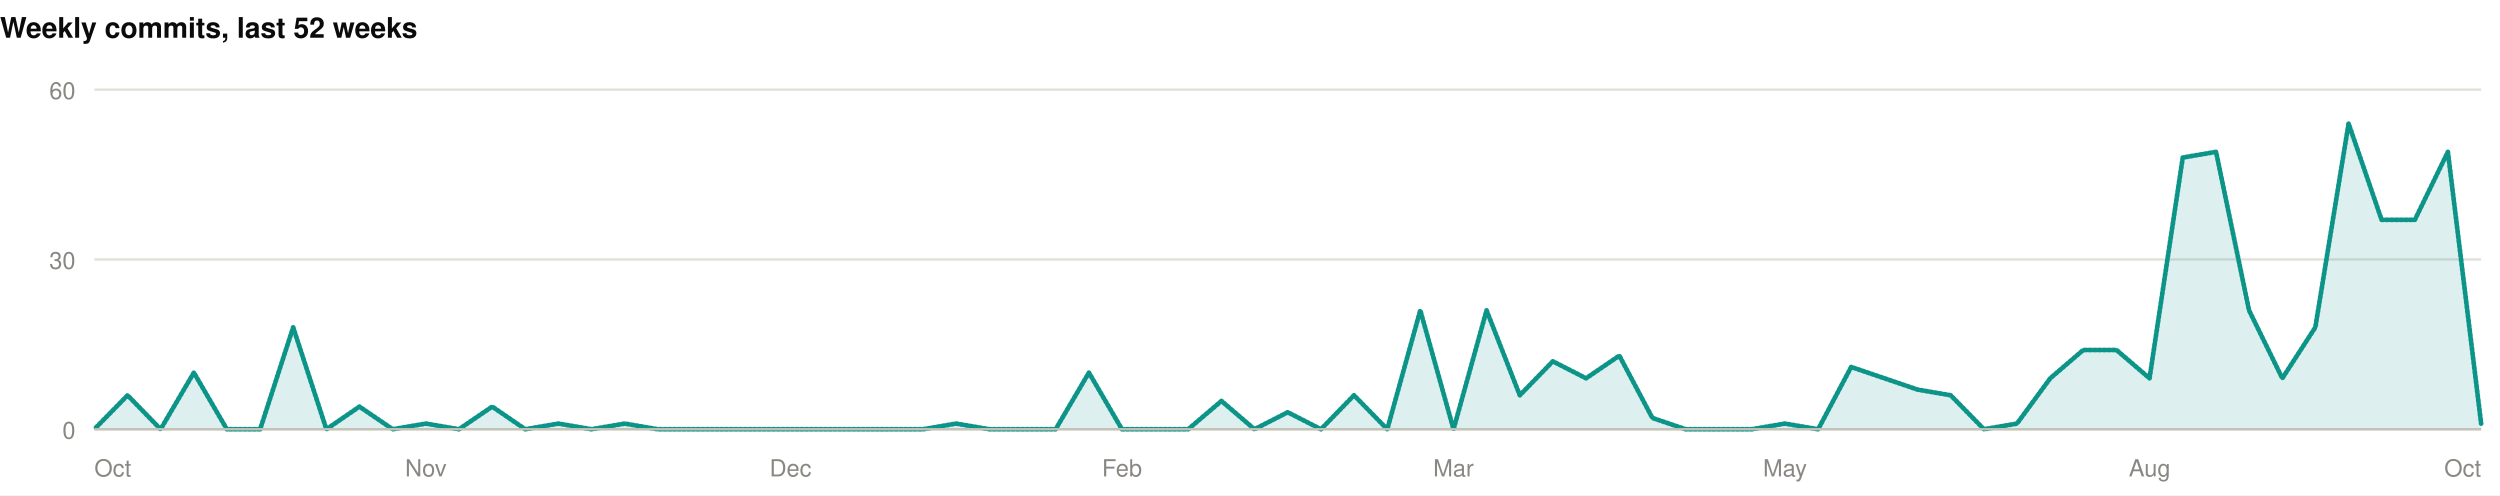
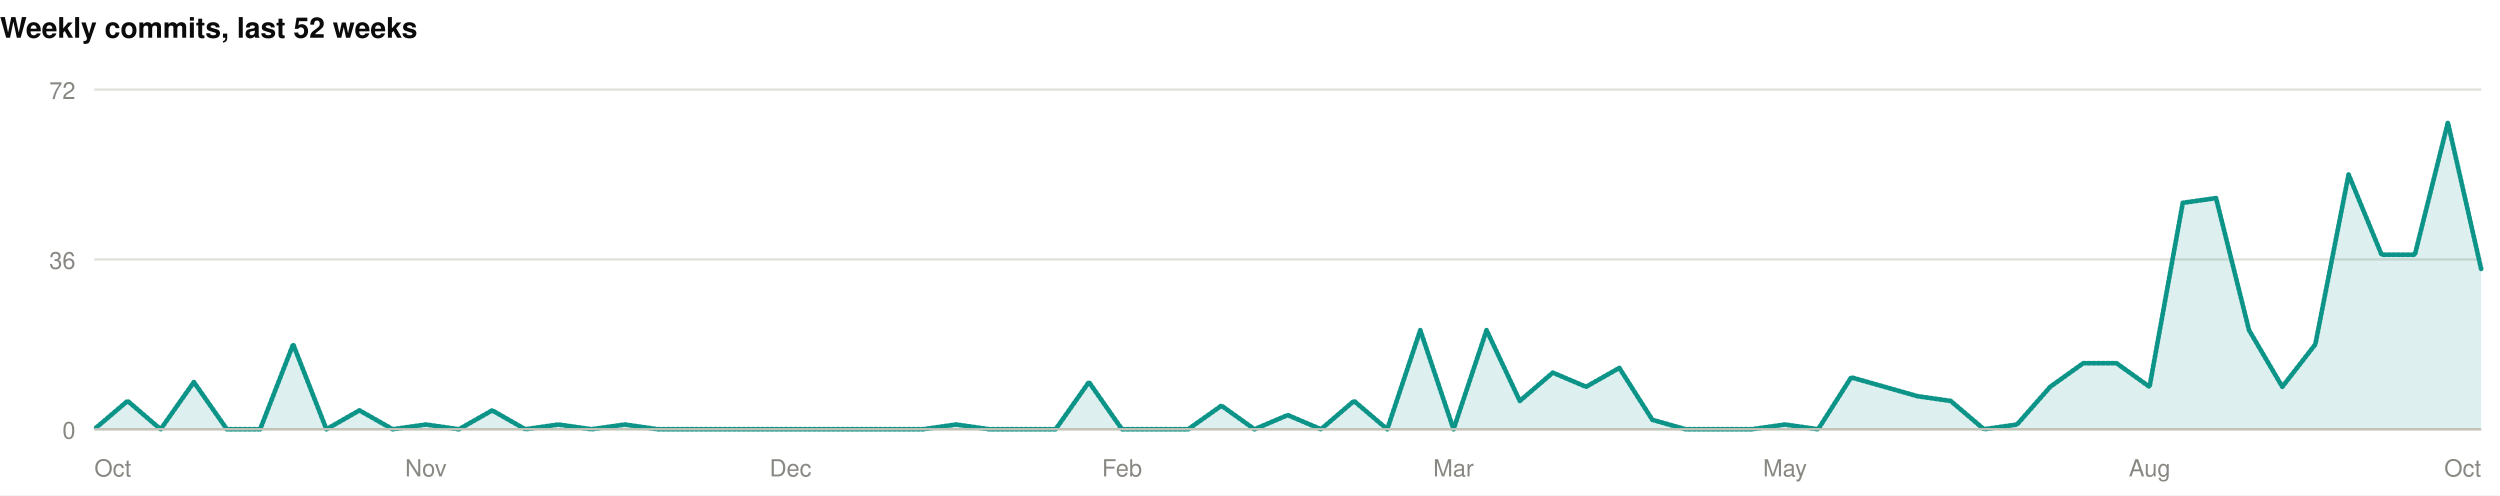
<svg xmlns="http://www.w3.org/2000/svg" width="1060" height="210" viewBox="0 0 1060 210" role="img">
  <rect width="1060" height="210" fill="#ffffff" />
  <style>
@keyframes grow{from{transform:scaleX(0)}}
@keyframes rise{from{opacity:0;transform:translateY(9px)}}
@keyframes fade{from{opacity:0}}
@keyframes draw{to{stroke-dashoffset:0}}
.bar{transform-box:fill-box;transform-origin:left center;animation:grow .9s cubic-bezier(.22,1,.36,1) var(--d,0s) both}
.rise{animation:rise .7s cubic-bezier(.22,1,.36,1) var(--d,0s) both}
.fade{animation:fade .8s ease-out var(--d,0s) both}
.draw{animation:draw 1.7s ease-out .1s both}
@media (prefers-reduced-motion:reduce){
.bar,.rise,.fade,.draw{animation:none;transform:none;opacity:1;stroke-dashoffset:0}
}
</style>
  <g>
    <text x="0" y="16" font-family="-apple-system,BlinkMacSystemFont,'Segoe UI',Helvetica,Arial,sans-serif" font-size="12" font-weight="700" fill="#0b0b0b" text-anchor="start">Weekly commits, last 52 weeks</text>
    <line x1="40" y1="182" x2="1052" y2="182" stroke="#e1e0d9" stroke-width="1" />
    <text x="32" y="186" font-family="-apple-system,BlinkMacSystemFont,'Segoe UI',Helvetica,Arial,sans-serif" font-size="10" font-weight="400" fill="#898781" text-anchor="end">0</text>
    <line x1="40" y1="110" x2="1052" y2="110" stroke="#e1e0d9" stroke-width="1" />
-     <text x="32" y="114" font-family="-apple-system,BlinkMacSystemFont,'Segoe UI',Helvetica,Arial,sans-serif" font-size="10" font-weight="400" fill="#898781" text-anchor="end">30</text>
+     <text x="32" y="114" font-family="-apple-system,BlinkMacSystemFont,'Segoe UI',Helvetica,Arial,sans-serif" font-size="10" font-weight="400" fill="#898781" text-anchor="end">36</text>
    <line x1="40" y1="38" x2="1052" y2="38" stroke="#e1e0d9" stroke-width="1" />
-     <text x="32" y="42" font-family="-apple-system,BlinkMacSystemFont,'Segoe UI',Helvetica,Arial,sans-serif" font-size="10" font-weight="400" fill="#898781" text-anchor="end">60</text>
-     <path class="fade" style="--d:.5s" d="M40.0,182.0L54.1,167.6L68.1,182.0L82.2,158.0L96.2,182.0L110.3,182.0L124.3,138.8L138.4,182.0L152.4,172.4L166.5,182.0L180.6,179.6L194.6,182.0L208.7,172.4L222.7,182.0L236.8,179.6L250.8,182.0L264.9,179.6L278.9,182.0L293.0,182.0L307.1,182.0L321.1,182.0L335.2,182.0L349.2,182.0L363.3,182.0L377.3,182.0L391.4,182.0L405.4,179.6L419.5,182.0L433.6,182.0L447.6,182.0L461.7,158.0L475.7,182.0L489.8,182.0L503.8,182.0L517.9,170.0L531.9,182.0L546.0,174.8L560.1,182.0L574.1,167.6L588.2,182.0L602.2,131.6L616.3,182.0L630.3,131.6L644.4,167.6L658.4,153.2L672.5,160.4L686.6,150.8L700.6,177.2L714.7,182.0L728.7,182.0L742.8,182.0L756.8,179.6L770.9,182.0L784.9,155.6L799.0,160.4L813.1,165.2L827.1,167.6L841.2,182.0L855.2,179.6L869.3,160.4L883.3,148.4L897.4,148.4L911.4,160.4L925.5,66.8L939.6,64.4L953.6,131.6L967.7,160.4L981.7,138.8L995.8,52.4L1009.8,93.2L1023.9,93.2L1037.9,64.4L1052.0,179.6L1052.0,182L40.0,182Z" fill="rgba(13,148,136,0.14)" />
-     <path class="draw" pathLength="1" stroke-dasharray="1" stroke-dashoffset="1" d="M40.0,182.0L54.1,167.6L68.1,182.0L82.2,158.0L96.2,182.0L110.3,182.0L124.3,138.8L138.4,182.0L152.4,172.4L166.5,182.0L180.6,179.6L194.6,182.0L208.7,172.4L222.7,182.0L236.8,179.6L250.8,182.0L264.9,179.6L278.9,182.0L293.0,182.0L307.1,182.0L321.1,182.0L335.2,182.0L349.2,182.0L363.3,182.0L377.3,182.0L391.4,182.0L405.4,179.6L419.5,182.0L433.6,182.0L447.6,182.0L461.7,158.0L475.7,182.0L489.8,182.0L503.8,182.0L517.9,170.0L531.9,182.0L546.0,174.8L560.1,182.0L574.1,167.6L588.2,182.0L602.2,131.6L616.3,182.0L630.3,131.6L644.4,167.6L658.4,153.2L672.5,160.4L686.6,150.8L700.6,177.2L714.7,182.0L728.7,182.0L742.8,182.0L756.8,179.6L770.9,182.0L784.9,155.6L799.0,160.4L813.1,165.2L827.1,167.6L841.2,182.0L855.2,179.6L869.3,160.4L883.3,148.4L897.4,148.4L911.4,160.4L925.5,66.8L939.6,64.4L953.6,131.6L967.7,160.4L981.7,138.8L995.8,52.4L1009.8,93.2L1023.9,93.2L1037.9,64.4L1052.0,179.6" fill="none" stroke="#0d9488" stroke-width="2" stroke-linejoin="round" stroke-linecap="round" />
+     <text x="32" y="42" font-family="-apple-system,BlinkMacSystemFont,'Segoe UI',Helvetica,Arial,sans-serif" font-size="10" font-weight="400" fill="#898781" text-anchor="end">72</text>
+     <path class="fade" style="--d:.5s" d="M40.0,182.0L54.1,170.0L68.1,182.0L82.2,162.0L96.2,182.0L110.3,182.0L124.3,146.0L138.4,182.0L152.4,174.0L166.5,182.0L180.6,180.0L194.6,182.0L208.7,174.0L222.7,182.0L236.8,180.0L250.8,182.0L264.9,180.0L278.9,182.0L293.0,182.0L307.1,182.0L321.1,182.0L335.2,182.0L349.2,182.0L363.3,182.0L377.3,182.0L391.4,182.0L405.4,180.0L419.5,182.0L433.6,182.0L447.6,182.0L461.7,162.0L475.7,182.0L489.8,182.0L503.8,182.0L517.9,172.0L531.9,182.0L546.0,176.0L560.1,182.0L574.1,170.0L588.2,182.0L602.2,140.0L616.3,182.0L630.3,140.0L644.4,170.0L658.4,158.0L672.5,164.0L686.6,156.0L700.6,178.0L714.7,182.0L728.7,182.0L742.8,182.0L756.8,180.0L770.9,182.0L784.9,160.0L799.0,164.0L813.1,168.0L827.1,170.0L841.2,182.0L855.2,180.0L869.3,164.0L883.3,154.0L897.4,154.0L911.4,164.0L925.5,86.0L939.6,84.0L953.6,140.0L967.7,164.0L981.7,146.0L995.8,74.0L1009.8,108.0L1023.9,108.0L1037.9,52.0L1052.0,114.0L1052.0,182L40.0,182Z" fill="rgba(13,148,136,0.14)" />
+     <path class="draw" pathLength="1" stroke-dasharray="1" stroke-dashoffset="1" d="M40.0,182.0L54.1,170.0L68.1,182.0L82.2,162.0L96.2,182.0L110.3,182.0L124.3,146.0L138.4,182.0L152.4,174.0L166.5,182.0L180.6,180.0L194.6,182.0L208.7,174.0L222.7,182.0L236.8,180.0L250.8,182.0L264.9,180.0L278.9,182.0L293.0,182.0L307.1,182.0L321.1,182.0L335.2,182.0L349.2,182.0L363.3,182.0L377.3,182.0L391.4,182.0L405.4,180.0L419.5,182.0L433.6,182.0L447.6,182.0L461.7,162.0L475.7,182.0L489.8,182.0L503.8,182.0L517.9,172.0L531.9,182.0L546.0,176.0L560.1,182.0L574.1,170.0L588.2,182.0L602.2,140.0L616.3,182.0L630.3,140.0L644.4,170.0L658.4,158.0L672.5,164.0L686.6,156.0L700.6,178.0L714.7,182.0L728.7,182.0L742.8,182.0L756.8,180.0L770.9,182.0L784.9,160.0L799.0,164.0L813.1,168.0L827.1,170.0L841.2,182.0L855.2,180.0L869.3,164.0L883.3,154.0L897.4,154.0L911.4,164.0L925.5,86.0L939.6,84.0L953.6,140.0L967.7,164.0L981.7,146.0L995.8,74.0L1009.8,108.0L1023.9,108.0L1037.9,52.0L1052.0,114.0" fill="none" stroke="#0d9488" stroke-width="2" stroke-linejoin="round" stroke-linecap="round" />
    <line x1="40" y1="182" x2="1052" y2="182" stroke="#c3c2b7" stroke-width="1" />
    <text x="40" y="202" font-family="-apple-system,BlinkMacSystemFont,'Segoe UI',Helvetica,Arial,sans-serif" font-size="10" font-weight="400" fill="#898781" text-anchor="start">Oct</text>
    <text x="180.556" y="202" font-family="-apple-system,BlinkMacSystemFont,'Segoe UI',Helvetica,Arial,sans-serif" font-size="10" font-weight="400" fill="#898781" text-anchor="middle">Nov</text>
    <text x="335.167" y="202" font-family="-apple-system,BlinkMacSystemFont,'Segoe UI',Helvetica,Arial,sans-serif" font-size="10" font-weight="400" fill="#898781" text-anchor="middle">Dec</text>
    <text x="475.722" y="202" font-family="-apple-system,BlinkMacSystemFont,'Segoe UI',Helvetica,Arial,sans-serif" font-size="10" font-weight="400" fill="#898781" text-anchor="middle">Feb</text>
    <text x="616.278" y="202" font-family="-apple-system,BlinkMacSystemFont,'Segoe UI',Helvetica,Arial,sans-serif" font-size="10" font-weight="400" fill="#898781" text-anchor="middle">Mar</text>
    <text x="756.833" y="202" font-family="-apple-system,BlinkMacSystemFont,'Segoe UI',Helvetica,Arial,sans-serif" font-size="10" font-weight="400" fill="#898781" text-anchor="middle">May</text>
    <text x="911.444" y="202" font-family="-apple-system,BlinkMacSystemFont,'Segoe UI',Helvetica,Arial,sans-serif" font-size="10" font-weight="400" fill="#898781" text-anchor="middle">Aug</text>
    <text x="1052" y="202" font-family="-apple-system,BlinkMacSystemFont,'Segoe UI',Helvetica,Arial,sans-serif" font-size="10" font-weight="400" fill="#898781" text-anchor="end">Oct</text>
  </g>
</svg>
